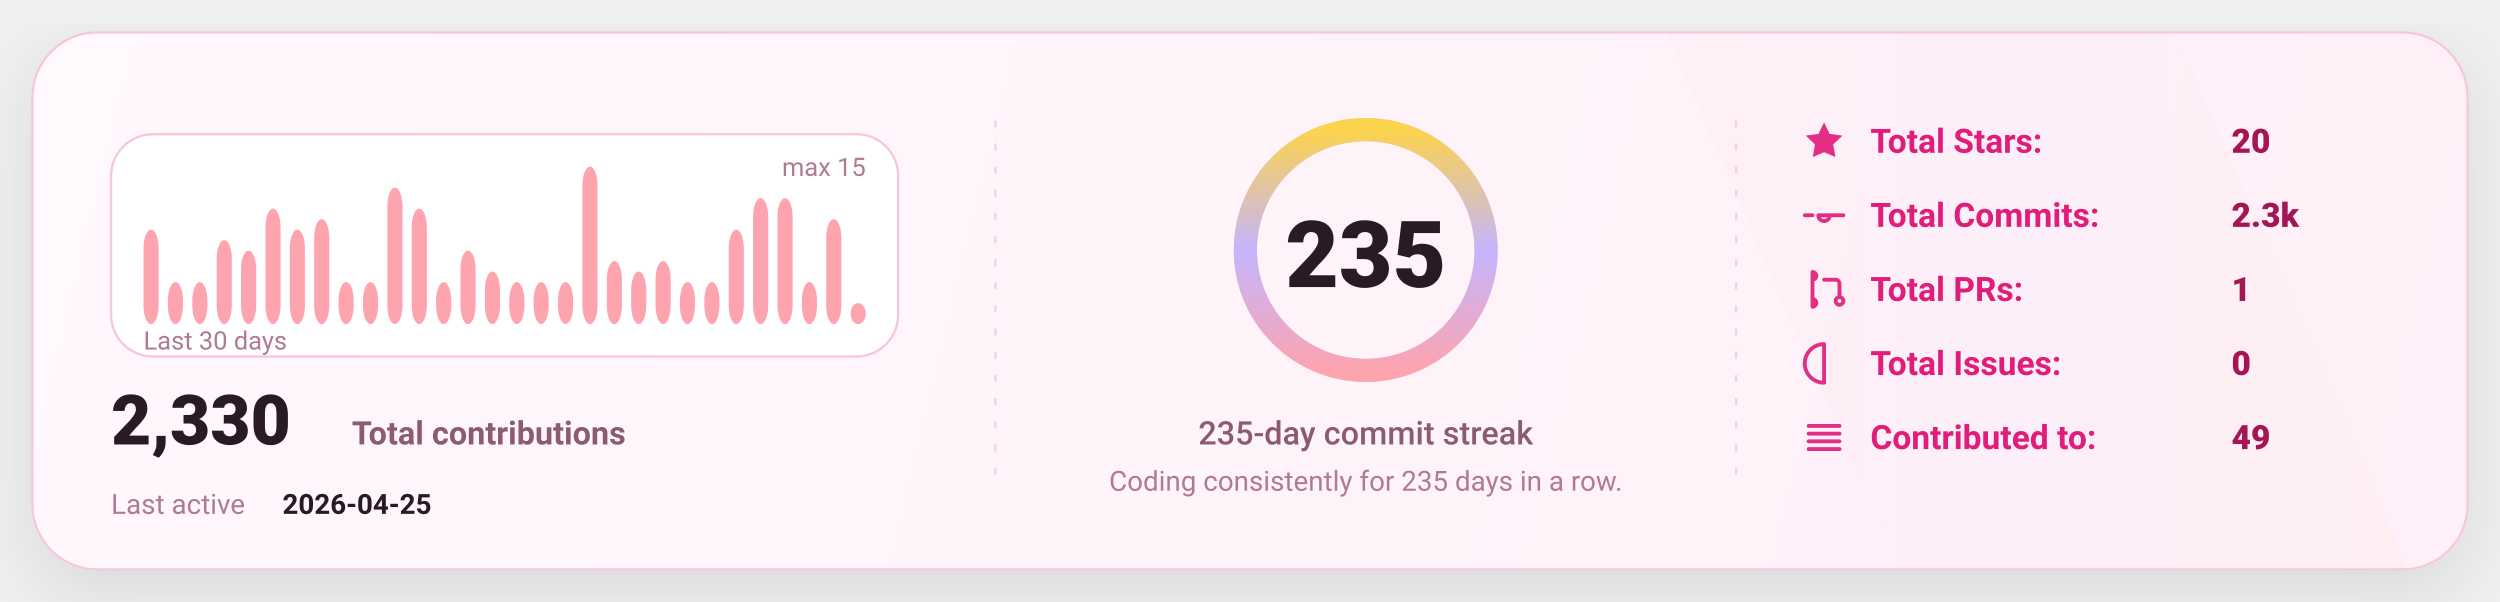
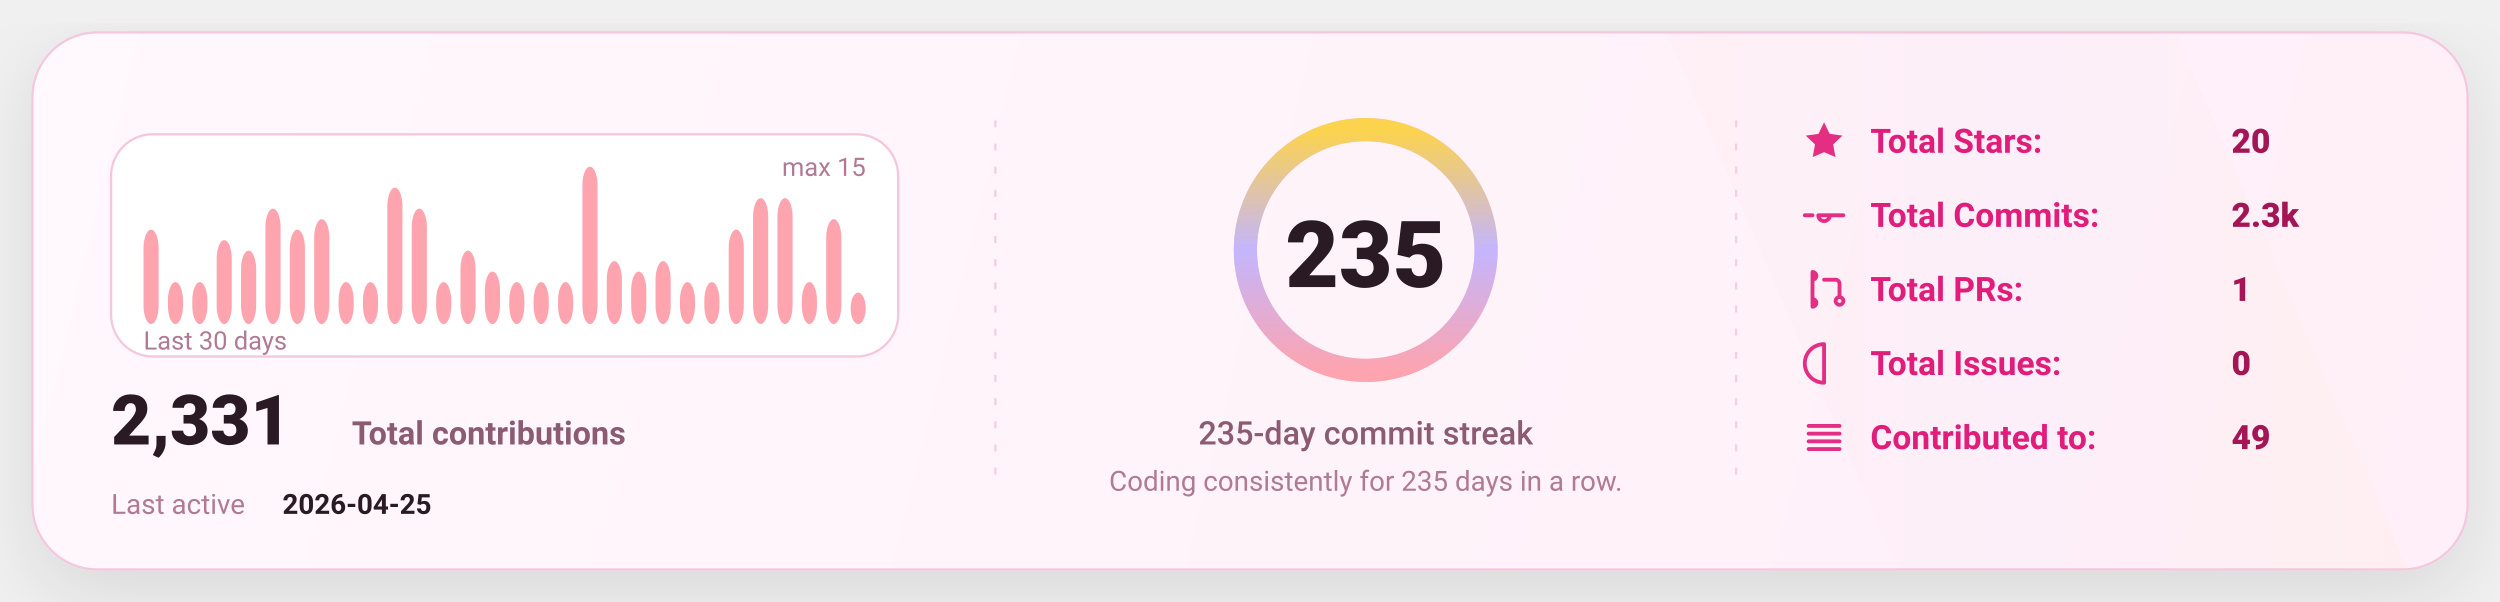
<svg xmlns="http://www.w3.org/2000/svg" width="1080" height="260" viewBox="0 0 1080 260" fill="none" role="img" aria-label="GitHub stats card">
  <defs>
    <linearGradient id="bg" x1="0" y1="0" x2="1080" y2="260" gradientUnits="userSpaceOnUse">
      <stop stop-color="#FFF8FC" />
      <stop offset="1" stop-color="#FFEFF8" />
    </linearGradient>
    <linearGradient id="accent" x1="0" y1="0" x2="1" y2="0">
      <stop offset="0" stop-color="#FDA4AF" />
      <stop offset="0.5" stop-color="#C4B5FD" />
      <stop offset="1" stop-color="#FCD34D" />
    </linearGradient>
    <linearGradient id="chartFill" x1="0" y1="0" x2="0" y2="1">
      <stop stop-color="#FDA4AF" stop-opacity="0.18" />
      <stop offset="1" stop-color="#FDA4AF" stop-opacity="0" />
    </linearGradient>
    <filter id="shadow" x="-20%" y="-20%" width="140%" height="140%">
      <feDropShadow dx="0" dy="10" stdDeviation="16" flood-color="#000000" flood-opacity="0.1" />
    </filter>
    <style>
      text { font-family: "Comic Sans MS","Trebuchet MS","Segoe UI",system-ui,-apple-system,Roboto,Helvetica,Arial,sans-serif; dominant-baseline: alphabetic; }
    </style>
  </defs>
  <rect x="14" y="14" width="1052" height="232" rx="28" fill="url(#bg)" stroke="#F4C7DD" stroke-width="1" filter="url(#shadow)" />
  <path d="M720 14     L940 14     L1040 246     L820 246 Z" fill="url(#accent)" opacity="0.04" />
  <line x1="430" y1="52" x2="430" y2="208" stroke="#F4C7DD" stroke-width="1" stroke-dasharray="3 7" opacity="0.85" />
  <line x1="430" y1="52" x2="430" y2="208" stroke="url(#accent)" stroke-width="1.4" stroke-dasharray="2 7" opacity="0.65" />
  <line x1="750" y1="52" x2="750" y2="208" stroke="#F4C7DD" stroke-width="1" stroke-dasharray="3 7" opacity="0.85" />
  <line x1="750" y1="52" x2="750" y2="208" stroke="url(#accent)" stroke-width="1.4" stroke-dasharray="2 7" opacity="0.65" />
  <g transform="translate(48,58)">
    <rect x="0" y="0" width="340" height="96" rx="18" fill="#FFFFFF" stroke="#F4C7DD" />
    <rect x="14.00" y="41.20" width="6.53" height="40.80" rx="8.00" fill="#FDA4AF" />
    <rect x="24.53" y="63.87" width="6.53" height="18.13" rx="8.00" fill="#FDA4AF" />
    <rect x="35.07" y="63.87" width="6.53" height="18.13" rx="8.00" fill="#FDA4AF" />
    <rect x="45.60" y="45.73" width="6.53" height="36.27" rx="8.00" fill="#FDA4AF" />
    <rect x="56.13" y="50.27" width="6.53" height="31.73" rx="8.00" fill="#FDA4AF" />
    <rect x="66.67" y="32.13" width="6.53" height="49.87" rx="8.00" fill="#FDA4AF" />
    <rect x="77.20" y="41.20" width="6.53" height="40.80" rx="8.00" fill="#FDA4AF" />
    <rect x="87.73" y="36.67" width="6.53" height="45.33" rx="8.00" fill="#FDA4AF" />
    <rect x="98.27" y="63.87" width="6.53" height="18.13" rx="8.00" fill="#FDA4AF" />
    <rect x="108.80" y="63.87" width="6.53" height="18.13" rx="8.00" fill="#FDA4AF" />
    <rect x="119.33" y="23.07" width="6.53" height="58.93" rx="8.00" fill="#FDA4AF" />
    <rect x="129.87" y="32.13" width="6.53" height="49.87" rx="8.00" fill="#FDA4AF" />
    <rect x="140.40" y="63.87" width="6.53" height="18.13" rx="8.00" fill="#FDA4AF" />
    <rect x="150.93" y="50.27" width="6.53" height="31.73" rx="8.00" fill="#FDA4AF" />
    <rect x="161.47" y="59.33" width="6.53" height="22.67" rx="8.00" fill="#FDA4AF" />
    <rect x="172.00" y="63.87" width="6.53" height="18.13" rx="8.00" fill="#FDA4AF" />
    <rect x="182.53" y="63.87" width="6.53" height="18.13" rx="8.00" fill="#FDA4AF" />
    <rect x="193.07" y="63.87" width="6.53" height="18.13" rx="8.00" fill="#FDA4AF" />
    <rect x="203.60" y="14.00" width="6.53" height="68.00" rx="8.00" fill="#FDA4AF" />
    <rect x="214.13" y="54.80" width="6.53" height="27.20" rx="8.00" fill="#FDA4AF" />
    <rect x="224.67" y="59.33" width="6.53" height="22.67" rx="8.00" fill="#FDA4AF" />
    <rect x="235.20" y="54.80" width="6.53" height="27.20" rx="8.00" fill="#FDA4AF" />
    <rect x="245.73" y="63.87" width="6.53" height="18.13" rx="8.00" fill="#FDA4AF" />
    <rect x="256.27" y="63.87" width="6.53" height="18.13" rx="8.00" fill="#FDA4AF" />
    <rect x="266.80" y="41.20" width="6.53" height="40.80" rx="8.00" fill="#FDA4AF" />
    <rect x="277.33" y="27.60" width="6.53" height="54.40" rx="8.00" fill="#FDA4AF" />
    <rect x="287.87" y="27.60" width="6.53" height="54.40" rx="8.00" fill="#FDA4AF" />
    <rect x="298.40" y="63.87" width="6.53" height="18.13" rx="8.00" fill="#FDA4AF" />
    <rect x="308.93" y="36.67" width="6.53" height="45.33" rx="8.00" fill="#FDA4AF" />
-     <rect x="319.47" y="72.93" width="6.53" height="9.07" rx="8.00" fill="#FDA4AF" />
+     <rect x="319.47" y="68.40" width="6.53" height="13.60" rx="8.00" fill="#FDA4AF" />
    <text x="14" y="93.00" fill="#B07A93" font-size="11">
      Last 30 days
    </text>
    <text x="326.00" y="18" text-anchor="end" fill="#B07A93" font-size="11">
      max 15
    </text>
    <g transform="translate(0,134)">
      <text x="0" y="0" fill="#2A1A23" font-size="30" font-weight="820">
-         2,330
+         2,331
      </text>
      <text x="104" y="0" fill="#8B5B72" font-size="14" font-weight="650">
        Total contributions
      </text>
      <text x="0" y="30" fill="#B07A93" font-size="12">
        Last active
      </text>
      <text x="74" y="30" fill="#2A1A23" font-size="12" font-weight="700">
        2026-04-25
      </text>
    </g>
  </g>
  <g>
    <circle cx="590" cy="108" r="52" stroke="#F4C7DD" stroke-width="10" />
    <circle cx="590" cy="108" r="52" stroke="url(#accent)" stroke-width="10" stroke-linecap="round" stroke-dasharray="326.73 326.73" transform="rotate(-90 590 108)" />
    <text x="590" y="124.00" text-anchor="middle" fill="#2A1A23" font-size="40" font-weight="900">
      235
    </text>
    <text x="590" y="192.00" text-anchor="middle" fill="#8B5B72" font-size="14" font-weight="450">
      235-day commit streak
    </text>
    <text x="590" y="212.00" text-anchor="middle" fill="#B07A93" font-size="12" font-weight="420">
      Coding consistently for 235 days in a row.
    </text>
  </g>
  <g transform="translate(778,66)">
    <g transform="translate(0,0)">
      <g transform="translate(0,-15)">
        <svg x="0" y="0" width="20" height="20" viewBox="0 0 24 24" fill="none">
          <path d="M12 2.2l2.9 6 6.6.9-4.8 4.6 1.2 6.5L12 17.7 6.1 20.2l1.2-6.5-4.8-4.6 6.6-.9L12 2.2z" fill="#E11D7B" opacity="0.92" />
        </svg>
      </g>
      <text x="30" y="0" fill="#E11D7B" font-size="14.5" font-weight="650">
            Total Stars:
          </text>
      <text x="186" y="0" fill="#A31555" font-size="14.5" font-weight="850">
            20
          </text>
    </g>
    <g transform="translate(0,32)">
      <g transform="translate(0,-15)">
        <svg x="0" y="0" width="20" height="20" viewBox="0 0 24 24" fill="none">
          <path d="M9 12a3 3 0 1 0 6 0Zm-7 0h4m8 0h8" stroke="#E11D7B" stroke-width="2" stroke-linecap="round" stroke-linejoin="round" opacity="0.92" />
        </svg>
      </g>
      <text x="30" y="0" fill="#E11D7B" font-size="14.5" font-weight="650">
            Total Commits:
          </text>
      <text x="186" y="0" fill="#A31555" font-size="14.5" font-weight="850">
            2.3k
          </text>
    </g>
    <g transform="translate(0,64)">
      <g transform="translate(0,-15)">
        <svg x="0" y="0" width="20" height="20" viewBox="0 0 24 24" fill="none">
          <path d="M6 4v16m0-13a2 2 0 1 0 0-4Zm0 14a2 2 0 1 0 0-4Zm6-14h6a2 2 0 0 1 2 2v7m0 0a2 2 0 1 0 0 4 2 2 0 0 0 0-4Z" stroke="#E11D7B" stroke-width="2" stroke-linecap="round" stroke-linejoin="round" opacity="0.92" />
        </svg>
      </g>
      <text x="30" y="0" fill="#E11D7B" font-size="14.5" font-weight="650">
            Total PRs:
          </text>
      <text x="186" y="0" fill="#A31555" font-size="14.5" font-weight="850">
            1
          </text>
    </g>
    <g transform="translate(0,96)">
      <g transform="translate(0,-15)">
        <svg x="0" y="0" width="20" height="20" viewBox="0 0 24 24" fill="none">
          <path d="M12 2a10 10 0 1 0 0 20Zm0 6v6m0 4h.01" stroke="#E11D7B" stroke-width="2" stroke-linecap="round" stroke-linejoin="round" opacity="0.92" />
        </svg>
      </g>
      <text x="30" y="0" fill="#E11D7B" font-size="14.5" font-weight="650">
            Total Issues:
          </text>
      <text x="186" y="0" fill="#A31555" font-size="14.5" font-weight="850">
            0
          </text>
    </g>
    <g transform="translate(0,128)">
      <g transform="translate(0,-15)">
        <svg x="0" y="0" width="20" height="20" viewBox="0 0 24 24" fill="none">
          <path d="M4 6h16M4 10h16M4 14h16M4 18h16" stroke="#E11D7B" stroke-width="2" stroke-linecap="round" stroke-linejoin="round" opacity="0.92" />
        </svg>
      </g>
      <text x="30" y="0" fill="#E11D7B" font-size="14.5" font-weight="650">
            Contributed to:
          </text>
      <text x="186" y="0" fill="#A31555" font-size="14.5" font-weight="850">
            49
          </text>
    </g>
  </g>
</svg>
